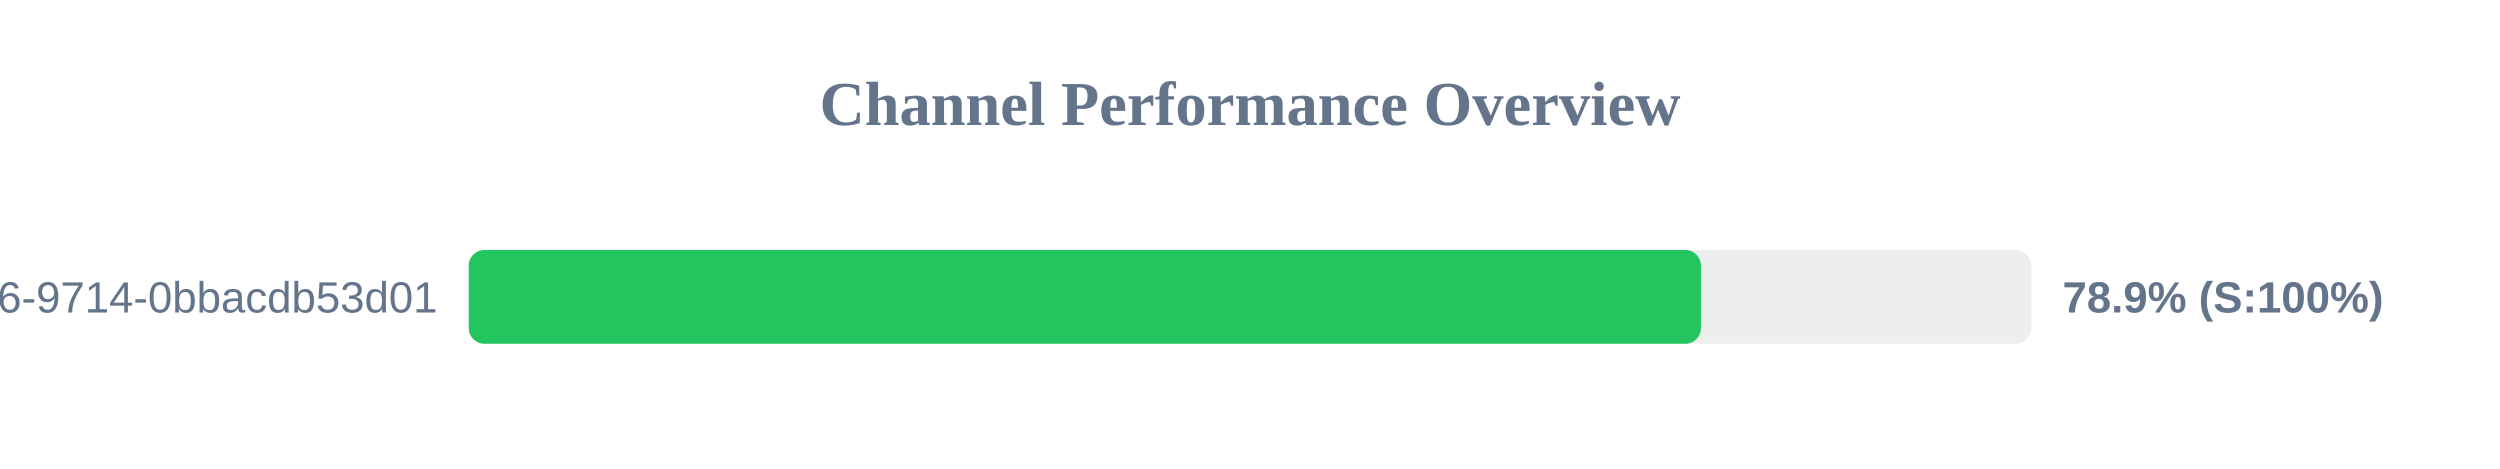
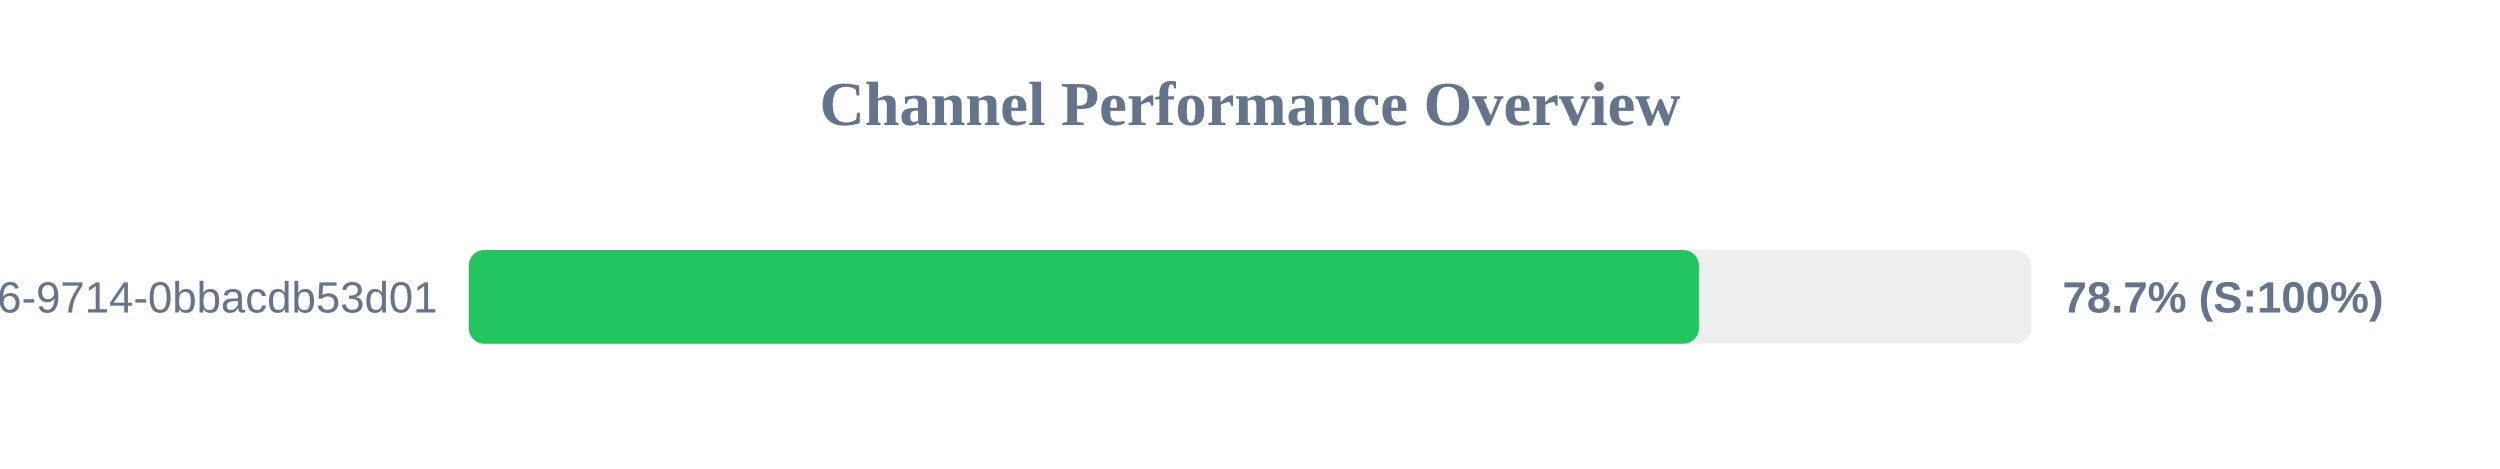
<svg xmlns="http://www.w3.org/2000/svg" width="800" height="150" version="1.1">
  <style>
        .row { font: 14px Arial; fill: #64748b; }
        .score { font: bold 14px Arial; fill: #64748b; }
    </style>
  <text x="400" y="40" text-anchor="middle" font-size="20px" font-weight="bold" fill="#64748b">Channel Performance Overview</text>
  <rect x="150" y="80" width="500" height="30" fill="#eee" rx="5" />
-   <rect x="150" y="80" width="394.3" height="30" fill="#22c55e" rx="5" />
+   <rect x="150" y="80" width="393.65" height="30" fill="#22c55e" rx="5" />
  <text x="140" y="100" text-anchor="end" class="row">?uuid=23125f6e-ec56-4c26-9714-0bbacdb53d01</text>
-   <text x="660" y="100" text-anchor="start" class="score">78.9% (S:100%)</text>
+   <text x="660" y="100" text-anchor="start" class="score">78.7% (S:100%)</text>
</svg>
